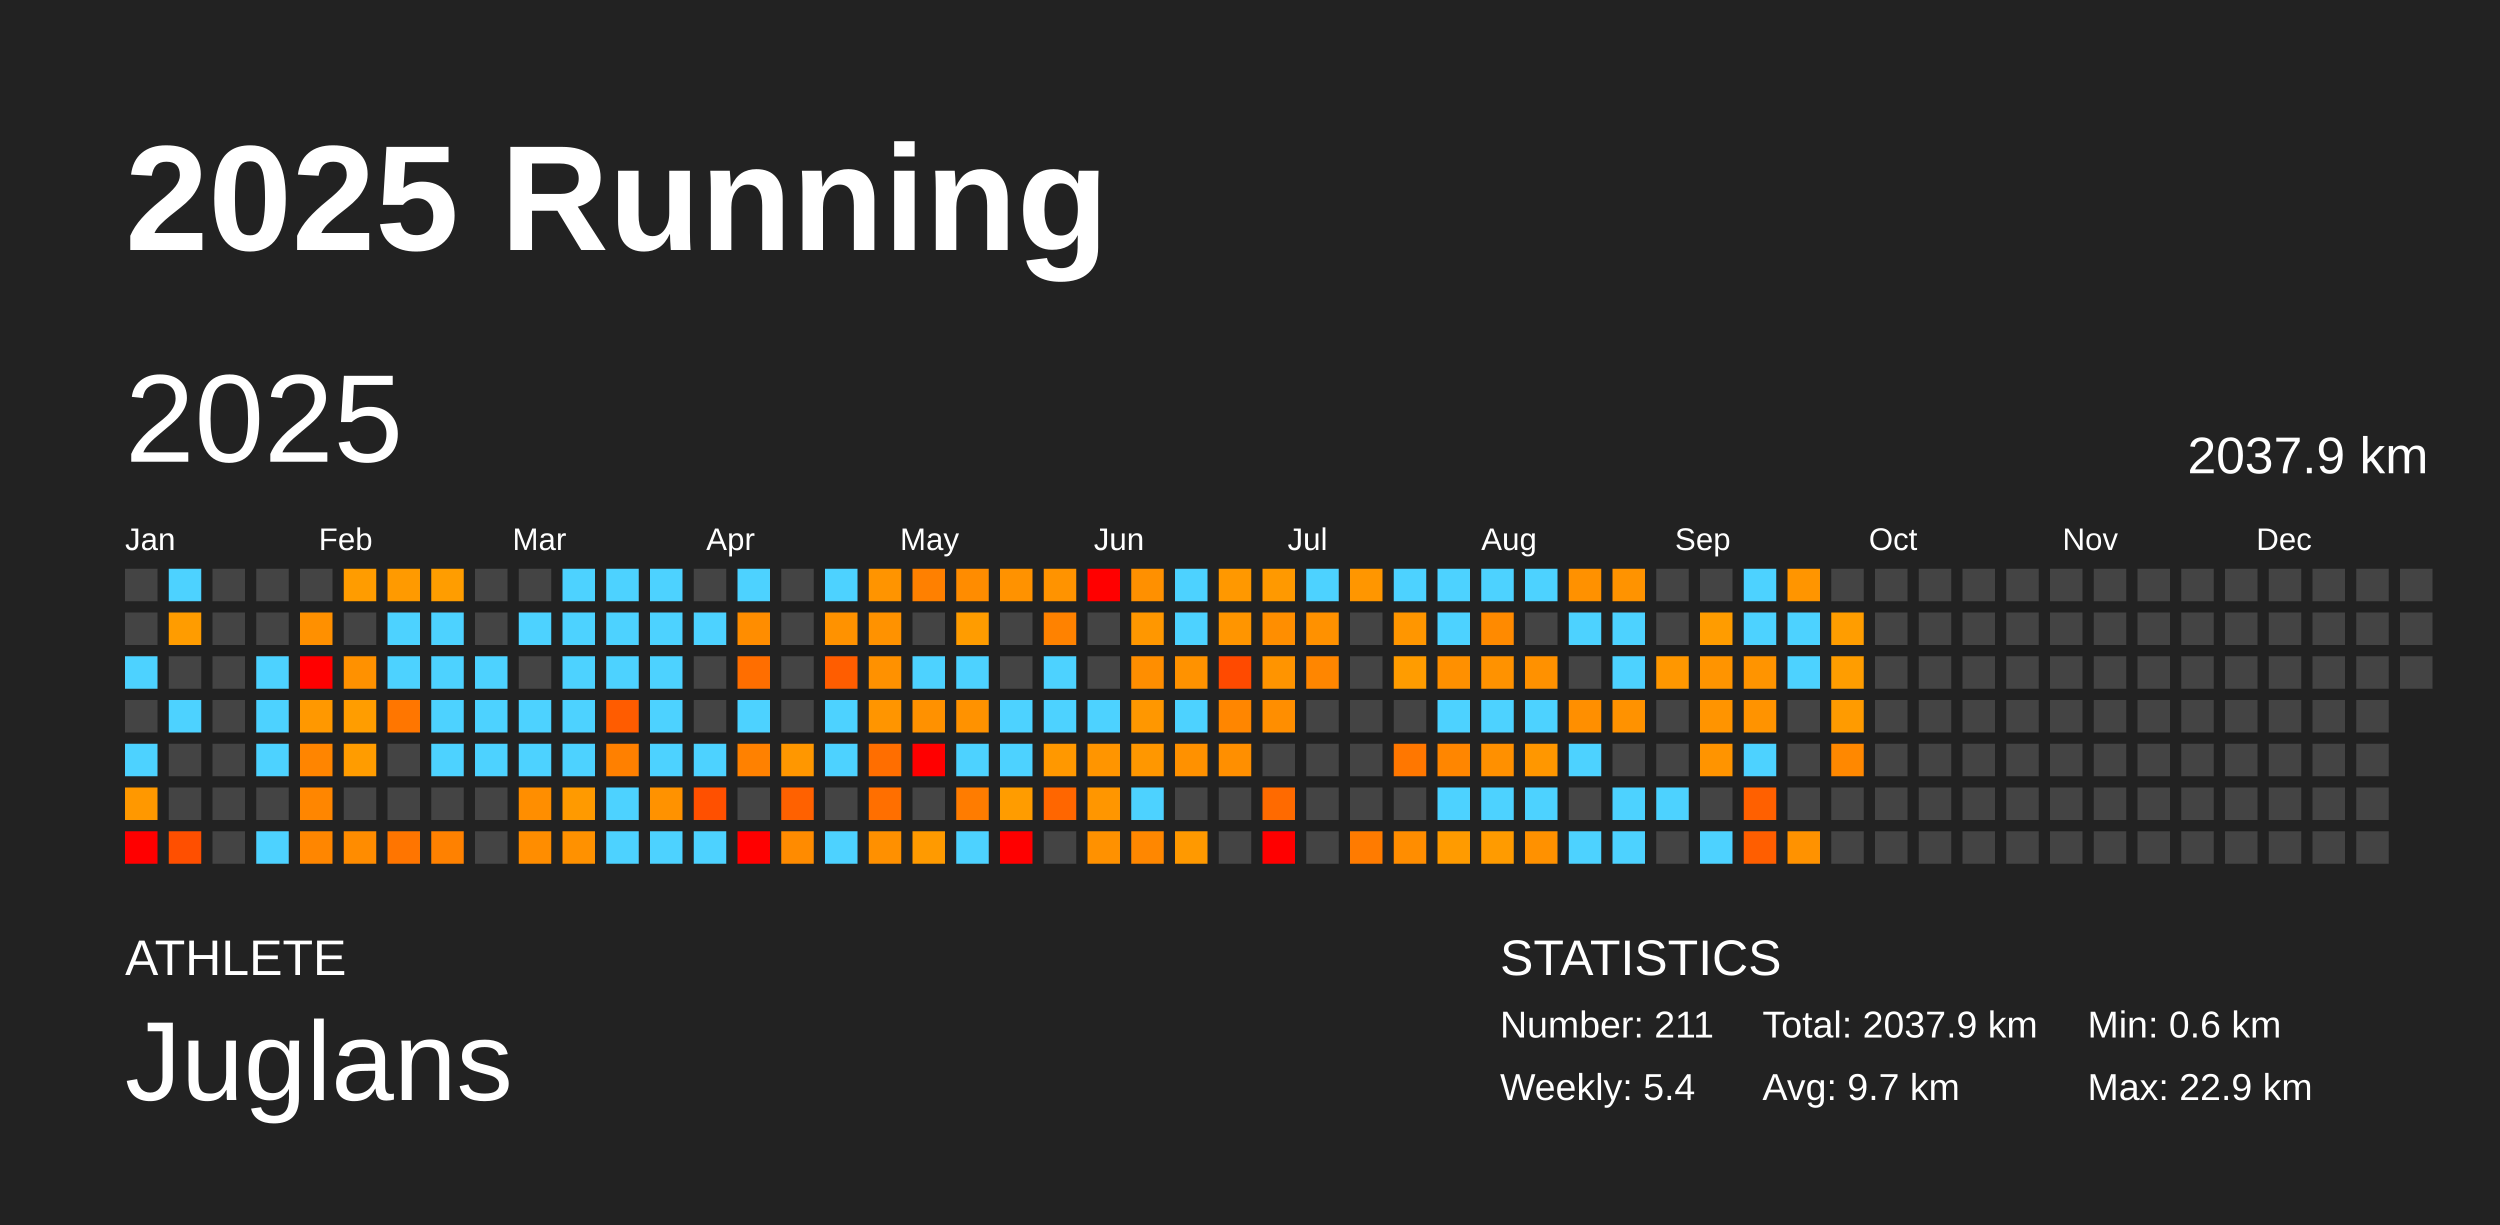
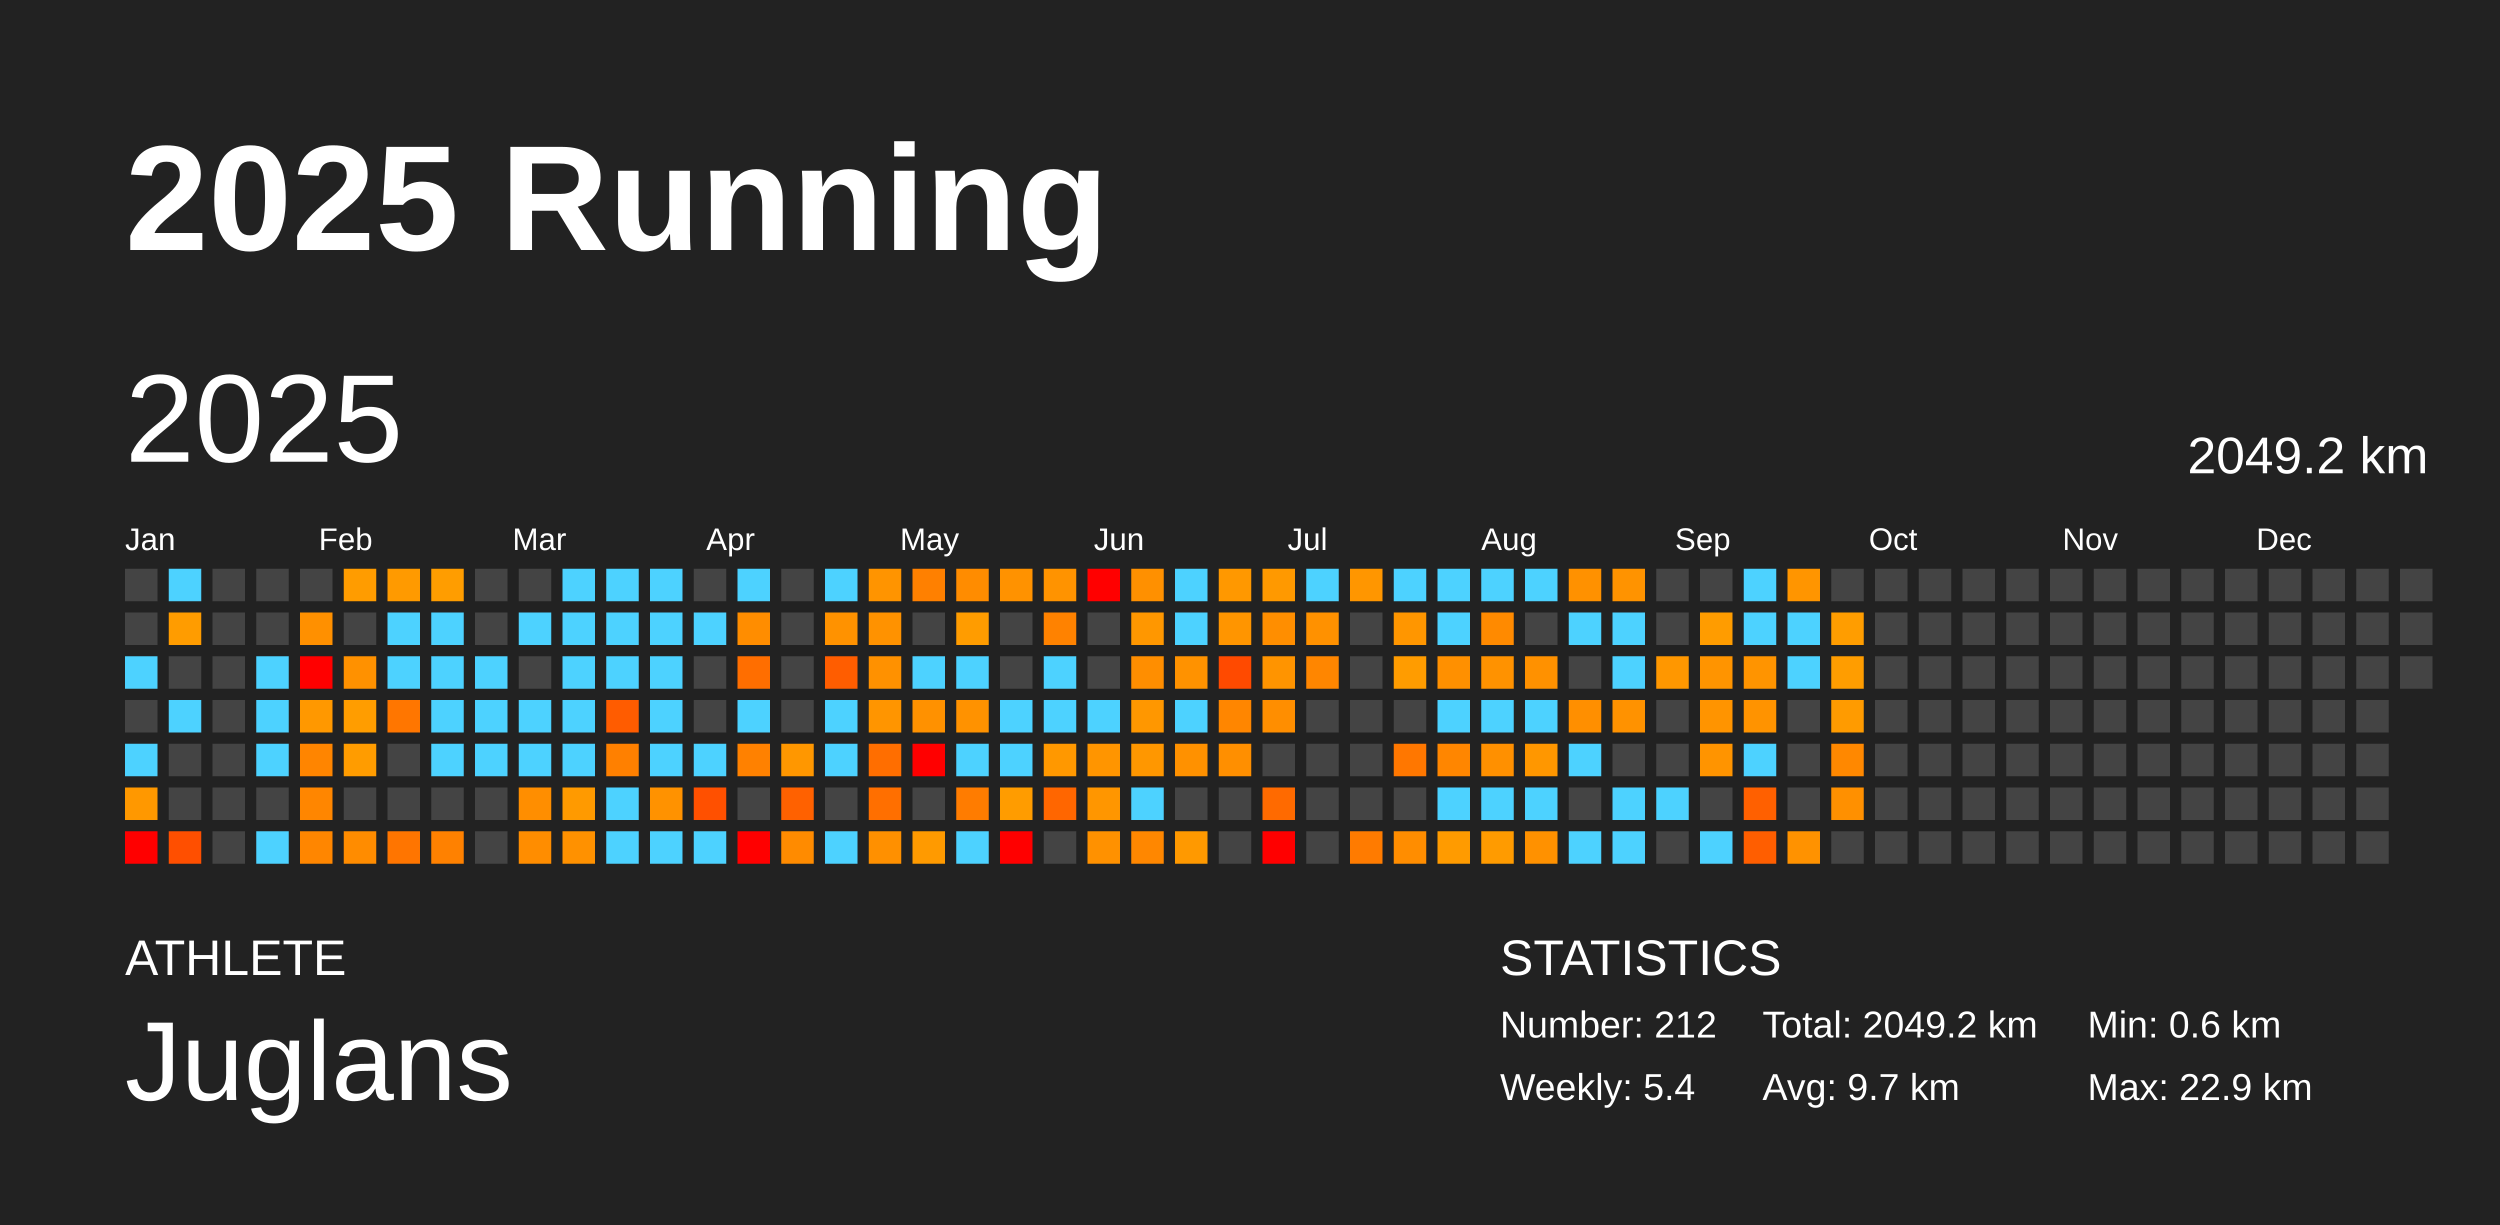
<svg xmlns="http://www.w3.org/2000/svg" baseProfile="full" height="98mm" version="1.1" viewBox="0,0,200,98" width="200mm">
  <defs />
  <rect fill="#222222" height="98" width="200" x="0" y="0" />
  <text fill="#FFFFFF" style="font-size:12px; font-family:Arial; font-weight:bold;" x="10" y="20">2025 Running</text>
  <text fill="#FFFFFF" style="font-size:4px; font-family:Arial" x="10" y="78">ATHLETE</text>
  <text fill="#FFFFFF" style="font-size:9px; font-family:Arial" x="10" y="88">Juglans</text>
  <text fill="#FFFFFF" style="font-size:4px; font-family:Arial" x="120" y="78">STATISTICS</text>
-   <text fill="#FFFFFF" style="font-size:3px; font-family:Arial" x="120" y="83">Number: 211</text>
+   <text fill="#FFFFFF" style="font-size:3px; font-family:Arial" x="120" y="83">Number: 212</text>
  <text fill="#FFFFFF" style="font-size:3px; font-family:Arial" x="120" y="88">Weekly: 5.4</text>
-   <text fill="#FFFFFF" style="font-size:3px; font-family:Arial" x="141" y="83">Total: 2037.9 km</text>
+   <text fill="#FFFFFF" style="font-size:3px; font-family:Arial" x="141" y="83">Total: 2049.2 km</text>
  <text fill="#FFFFFF" style="font-size:3px; font-family:Arial" x="141" y="88">Avg: 9.7 km</text>
  <text fill="#FFFFFF" style="font-size:3px; font-family:Arial" x="167" y="83">Min: 0.6 km</text>
  <text fill="#FFFFFF" style="font-size:3px; font-family:Arial" x="167" y="88">Max: 22.9 km</text>
  <text dominant-baseline="hanging" fill="#FFFFFF" style="font-size:10.0px; font-family:Arial;" x="10" y="30">2025</text>
-   <text dominant-baseline="hanging" fill="#FFFFFF" style="font-size:4.125px; font-family:Arial;" x="175" y="35">2037.9 km</text>
+   <text dominant-baseline="hanging" fill="#FFFFFF" style="font-size:4.125px; font-family:Arial;" x="175" y="35">2049.2 km</text>
  <text fill="#FFFFFF" style="font-size:2.5px; font-family:Arial" x="10.0" y="44">Jan</text>
  <text fill="#FFFFFF" style="font-size:2.5px; font-family:Arial" x="25.5" y="44">Feb</text>
  <text fill="#FFFFFF" style="font-size:2.5px; font-family:Arial" x="41.0" y="44">Mar</text>
  <text fill="#FFFFFF" style="font-size:2.5px; font-family:Arial" x="56.5" y="44">Apr</text>
  <text fill="#FFFFFF" style="font-size:2.5px; font-family:Arial" x="72.0" y="44">May</text>
  <text fill="#FFFFFF" style="font-size:2.5px; font-family:Arial" x="87.5" y="44">Jun</text>
  <text fill="#FFFFFF" style="font-size:2.5px; font-family:Arial" x="103.0" y="44">Jul</text>
  <text fill="#FFFFFF" style="font-size:2.5px; font-family:Arial" x="118.5" y="44">Aug</text>
  <text fill="#FFFFFF" style="font-size:2.5px; font-family:Arial" x="134.0" y="44">Sep</text>
  <text fill="#FFFFFF" style="font-size:2.5px; font-family:Arial" x="149.5" y="44">Oct</text>
  <text fill="#FFFFFF" style="font-size:2.5px; font-family:Arial" x="165.0" y="44">Nov</text>
  <text fill="#FFFFFF" style="font-size:2.5px; font-family:Arial" x="180.5" y="44">Dec</text>
  <rect fill="#444444" height="2.6" width="2.6" x="10.0" y="45.5" />
  <rect fill="#444444" height="2.6" width="2.6" x="10.0" y="49.0" />
  <rect fill="#4dd2ff" height="2.6" width="2.6" x="10.0" y="52.5" />
  <rect fill="#444444" height="2.6" width="2.6" x="10.0" y="56.0" />
  <rect fill="#4dd2ff" height="2.6" width="2.6" x="10.0" y="59.5" />
  <rect fill="#ff9800" height="2.6" width="2.6" x="10.0" y="63.0" />
  <rect fill="red" height="2.6" width="2.6" x="10.0" y="66.5" />
  <rect fill="#4dd2ff" height="2.6" width="2.6" x="13.5" y="45.5" />
  <rect fill="#ff9c00" height="2.6" width="2.6" x="13.5" y="49.0" />
  <rect fill="#444444" height="2.6" width="2.6" x="13.5" y="52.5" />
  <rect fill="#4dd2ff" height="2.6" width="2.6" x="13.5" y="56.0" />
  <rect fill="#444444" height="2.6" width="2.6" x="13.5" y="59.5" />
  <rect fill="#444444" height="2.6" width="2.6" x="13.5" y="63.0" />
  <rect fill="#ff4f00" height="2.6" width="2.6" x="13.5" y="66.5" />
  <rect fill="#444444" height="2.6" width="2.6" x="17.0" y="45.5" />
  <rect fill="#444444" height="2.6" width="2.6" x="17.0" y="49.0" />
  <rect fill="#444444" height="2.6" width="2.6" x="17.0" y="52.5" />
  <rect fill="#444444" height="2.6" width="2.6" x="17.0" y="56.0" />
  <rect fill="#444444" height="2.6" width="2.6" x="17.0" y="59.5" />
  <rect fill="#444444" height="2.6" width="2.6" x="17.0" y="63.0" />
  <rect fill="#444444" height="2.6" width="2.6" x="17.0" y="66.5" />
  <rect fill="#444444" height="2.6" width="2.6" x="20.5" y="45.5" />
  <rect fill="#444444" height="2.6" width="2.6" x="20.5" y="49.0" />
  <rect fill="#4dd2ff" height="2.6" width="2.6" x="20.5" y="52.5" />
  <rect fill="#4dd2ff" height="2.6" width="2.6" x="20.5" y="56.0" />
  <rect fill="#4dd2ff" height="2.6" width="2.6" x="20.5" y="59.5" />
  <rect fill="#444444" height="2.6" width="2.6" x="20.5" y="63.0" />
  <rect fill="#4dd2ff" height="2.6" width="2.6" x="20.5" y="66.5" />
  <rect fill="#444444" height="2.6" width="2.6" x="24.0" y="45.5" />
  <rect fill="#ff9000" height="2.6" width="2.6" x="24.0" y="49.0" />
  <rect fill="red" height="2.6" width="2.6" x="24.0" y="52.5" />
  <rect fill="#ff9800" height="2.6" width="2.6" x="24.0" y="56.0" />
  <rect fill="#ff8500" height="2.6" width="2.6" x="24.0" y="59.5" />
  <rect fill="#ff8600" height="2.6" width="2.6" x="24.0" y="63.0" />
  <rect fill="#ff8600" height="2.6" width="2.6" x="24.0" y="66.5" />
  <rect fill="#ff9c00" height="2.6" width="2.6" x="27.5" y="45.5" />
  <rect fill="#444444" height="2.6" width="2.6" x="27.5" y="49.0" />
  <rect fill="#ff9100" height="2.6" width="2.6" x="27.5" y="52.5" />
  <rect fill="#ff9d00" height="2.6" width="2.6" x="27.5" y="56.0" />
  <rect fill="#ff9c00" height="2.6" width="2.6" x="27.5" y="59.5" />
  <rect fill="#444444" height="2.6" width="2.6" x="27.5" y="63.0" />
  <rect fill="#ff8c00" height="2.6" width="2.6" x="27.5" y="66.5" />
  <rect fill="#ff9a00" height="2.6" width="2.6" x="31.0" y="45.5" />
  <rect fill="#4dd2ff" height="2.6" width="2.6" x="31.0" y="49.0" />
  <rect fill="#4dd2ff" height="2.6" width="2.6" x="31.0" y="52.5" />
  <rect fill="#ff7600" height="2.6" width="2.6" x="31.0" y="56.0" />
  <rect fill="#444444" height="2.6" width="2.6" x="31.0" y="59.5" />
  <rect fill="#444444" height="2.6" width="2.6" x="31.0" y="63.0" />
  <rect fill="#ff7500" height="2.6" width="2.6" x="31.0" y="66.5" />
  <rect fill="#ff9d00" height="2.6" width="2.6" x="34.5" y="45.5" />
  <rect fill="#4dd2ff" height="2.6" width="2.6" x="34.5" y="49.0" />
  <rect fill="#4dd2ff" height="2.6" width="2.6" x="34.5" y="52.5" />
  <rect fill="#4dd2ff" height="2.6" width="2.6" x="34.5" y="56.0" />
  <rect fill="#4dd2ff" height="2.6" width="2.6" x="34.5" y="59.5" />
  <rect fill="#444444" height="2.6" width="2.6" x="34.5" y="63.0" />
  <rect fill="#ff8100" height="2.6" width="2.6" x="34.5" y="66.5" />
  <rect fill="#444444" height="2.6" width="2.6" x="38.0" y="45.5" />
  <rect fill="#444444" height="2.6" width="2.6" x="38.0" y="49.0" />
  <rect fill="#4dd2ff" height="2.6" width="2.6" x="38.0" y="52.5" />
  <rect fill="#4dd2ff" height="2.6" width="2.6" x="38.0" y="56.0" />
  <rect fill="#4dd2ff" height="2.6" width="2.6" x="38.0" y="59.5" />
  <rect fill="#444444" height="2.6" width="2.6" x="38.0" y="63.0" />
  <rect fill="#444444" height="2.6" width="2.6" x="38.0" y="66.5" />
  <rect fill="#444444" height="2.6" width="2.6" x="41.5" y="45.5" />
  <rect fill="#4dd2ff" height="2.6" width="2.6" x="41.5" y="49.0" />
  <rect fill="#444444" height="2.6" width="2.6" x="41.5" y="52.5" />
  <rect fill="#4dd2ff" height="2.6" width="2.6" x="41.5" y="56.0" />
  <rect fill="#4dd2ff" height="2.6" width="2.6" x="41.5" y="59.5" />
  <rect fill="#ff8e00" height="2.6" width="2.6" x="41.5" y="63.0" />
  <rect fill="#ff8d00" height="2.6" width="2.6" x="41.5" y="66.5" />
  <rect fill="#4dd2ff" height="2.6" width="2.6" x="45.0" y="45.5" />
  <rect fill="#4dd2ff" height="2.6" width="2.6" x="45.0" y="49.0" />
  <rect fill="#4dd2ff" height="2.6" width="2.6" x="45.0" y="52.5" />
  <rect fill="#4dd2ff" height="2.6" width="2.6" x="45.0" y="56.0" />
  <rect fill="#4dd2ff" height="2.6" width="2.6" x="45.0" y="59.5" />
  <rect fill="#ff9a00" height="2.6" width="2.6" x="45.0" y="63.0" />
  <rect fill="#ff9100" height="2.6" width="2.6" x="45.0" y="66.5" />
  <rect fill="#4dd2ff" height="2.6" width="2.6" x="48.5" y="45.5" />
  <rect fill="#4dd2ff" height="2.6" width="2.6" x="48.5" y="49.0" />
  <rect fill="#4dd2ff" height="2.6" width="2.6" x="48.5" y="52.5" />
  <rect fill="#ff5c00" height="2.6" width="2.6" x="48.5" y="56.0" />
  <rect fill="#ff8000" height="2.6" width="2.6" x="48.5" y="59.5" />
  <rect fill="#4dd2ff" height="2.6" width="2.6" x="48.5" y="63.0" />
  <rect fill="#4dd2ff" height="2.6" width="2.6" x="48.5" y="66.5" />
  <rect fill="#4dd2ff" height="2.6" width="2.6" x="52.0" y="45.5" />
  <rect fill="#4dd2ff" height="2.6" width="2.6" x="52.0" y="49.0" />
  <rect fill="#4dd2ff" height="2.6" width="2.6" x="52.0" y="52.5" />
  <rect fill="#4dd2ff" height="2.6" width="2.6" x="52.0" y="56.0" />
  <rect fill="#4dd2ff" height="2.6" width="2.6" x="52.0" y="59.5" />
  <rect fill="#ff9200" height="2.6" width="2.6" x="52.0" y="63.0" />
  <rect fill="#4dd2ff" height="2.6" width="2.6" x="52.0" y="66.5" />
  <rect fill="#444444" height="2.6" width="2.6" x="55.5" y="45.5" />
  <rect fill="#4dd2ff" height="2.6" width="2.6" x="55.5" y="49.0" />
  <rect fill="#444444" height="2.6" width="2.6" x="55.5" y="52.5" />
  <rect fill="#444444" height="2.6" width="2.6" x="55.5" y="56.0" />
  <rect fill="#4dd2ff" height="2.6" width="2.6" x="55.5" y="59.5" />
  <rect fill="#ff5000" height="2.6" width="2.6" x="55.5" y="63.0" />
  <rect fill="#4dd2ff" height="2.6" width="2.6" x="55.5" y="66.5" />
  <rect fill="#4dd2ff" height="2.6" width="2.6" x="59.0" y="45.5" />
  <rect fill="#ff8d00" height="2.6" width="2.6" x="59.0" y="49.0" />
  <rect fill="#ff6e00" height="2.6" width="2.6" x="59.0" y="52.5" />
  <rect fill="#4dd2ff" height="2.6" width="2.6" x="59.0" y="56.0" />
  <rect fill="#ff8100" height="2.6" width="2.6" x="59.0" y="59.5" />
  <rect fill="#444444" height="2.6" width="2.6" x="59.0" y="63.0" />
  <rect fill="red" height="2.6" width="2.6" x="59.0" y="66.5" />
  <rect fill="#444444" height="2.6" width="2.6" x="62.5" y="45.5" />
  <rect fill="#444444" height="2.6" width="2.6" x="62.5" y="49.0" />
  <rect fill="#444444" height="2.6" width="2.6" x="62.5" y="52.5" />
  <rect fill="#444444" height="2.6" width="2.6" x="62.5" y="56.0" />
  <rect fill="#ff9700" height="2.6" width="2.6" x="62.5" y="59.5" />
  <rect fill="#ff6100" height="2.6" width="2.6" x="62.5" y="63.0" />
  <rect fill="#ff8b00" height="2.6" width="2.6" x="62.5" y="66.5" />
  <rect fill="#4dd2ff" height="2.6" width="2.6" x="66.0" y="45.5" />
  <rect fill="#ff9200" height="2.6" width="2.6" x="66.0" y="49.0" />
  <rect fill="#ff5d00" height="2.6" width="2.6" x="66.0" y="52.5" />
  <rect fill="#4dd2ff" height="2.6" width="2.6" x="66.0" y="56.0" />
  <rect fill="#4dd2ff" height="2.6" width="2.6" x="66.0" y="59.5" />
  <rect fill="#444444" height="2.6" width="2.6" x="66.0" y="63.0" />
  <rect fill="#4dd2ff" height="2.6" width="2.6" x="66.0" y="66.5" />
  <rect fill="#ff9400" height="2.6" width="2.6" x="69.5" y="45.5" />
  <rect fill="#ff9200" height="2.6" width="2.6" x="69.5" y="49.0" />
  <rect fill="#ff9100" height="2.6" width="2.6" x="69.5" y="52.5" />
  <rect fill="#ff9500" height="2.6" width="2.6" x="69.5" y="56.0" />
  <rect fill="#ff6e00" height="2.6" width="2.6" x="69.5" y="59.5" />
  <rect fill="#ff6f00" height="2.6" width="2.6" x="69.5" y="63.0" />
  <rect fill="#ff9000" height="2.6" width="2.6" x="69.5" y="66.5" />
  <rect fill="#ff8000" height="2.6" width="2.6" x="73.0" y="45.5" />
  <rect fill="#444444" height="2.6" width="2.6" x="73.0" y="49.0" />
  <rect fill="#4dd2ff" height="2.6" width="2.6" x="73.0" y="52.5" />
  <rect fill="#ff9100" height="2.6" width="2.6" x="73.0" y="56.0" />
  <rect fill="red" height="2.6" width="2.6" x="73.0" y="59.5" />
  <rect fill="#444444" height="2.6" width="2.6" x="73.0" y="63.0" />
  <rect fill="#ff9a00" height="2.6" width="2.6" x="73.0" y="66.5" />
  <rect fill="#ff8c00" height="2.6" width="2.6" x="76.5" y="45.5" />
  <rect fill="#ff9c00" height="2.6" width="2.6" x="76.5" y="49.0" />
  <rect fill="#4dd2ff" height="2.6" width="2.6" x="76.5" y="52.5" />
  <rect fill="#ff9200" height="2.6" width="2.6" x="76.5" y="56.0" />
  <rect fill="#4dd2ff" height="2.6" width="2.6" x="76.5" y="59.5" />
  <rect fill="#ff7c00" height="2.6" width="2.6" x="76.5" y="63.0" />
  <rect fill="#4dd2ff" height="2.6" width="2.6" x="76.5" y="66.5" />
  <rect fill="#ff9200" height="2.6" width="2.6" x="80.0" y="45.5" />
  <rect fill="#444444" height="2.6" width="2.6" x="80.0" y="49.0" />
  <rect fill="#444444" height="2.6" width="2.6" x="80.0" y="52.5" />
  <rect fill="#4dd2ff" height="2.6" width="2.6" x="80.0" y="56.0" />
  <rect fill="#4dd2ff" height="2.6" width="2.6" x="80.0" y="59.5" />
  <rect fill="#ff9c00" height="2.6" width="2.6" x="80.0" y="63.0" />
  <rect fill="red" height="2.6" width="2.6" x="80.0" y="66.5" />
  <rect fill="#ff9300" height="2.6" width="2.6" x="83.5" y="45.5" />
  <rect fill="#ff8200" height="2.6" width="2.6" x="83.5" y="49.0" />
  <rect fill="#4dd2ff" height="2.6" width="2.6" x="83.5" y="52.5" />
  <rect fill="#4dd2ff" height="2.6" width="2.6" x="83.5" y="56.0" />
  <rect fill="#ff9800" height="2.6" width="2.6" x="83.5" y="59.5" />
  <rect fill="#ff6600" height="2.6" width="2.6" x="83.5" y="63.0" />
  <rect fill="#444444" height="2.6" width="2.6" x="83.5" y="66.5" />
  <rect fill="red" height="2.6" width="2.6" x="87.0" y="45.5" />
  <rect fill="#444444" height="2.6" width="2.6" x="87.0" y="49.0" />
  <rect fill="#444444" height="2.6" width="2.6" x="87.0" y="52.5" />
  <rect fill="#4dd2ff" height="2.6" width="2.6" x="87.0" y="56.0" />
  <rect fill="#ff9500" height="2.6" width="2.6" x="87.0" y="59.5" />
  <rect fill="#ff9600" height="2.6" width="2.6" x="87.0" y="63.0" />
  <rect fill="#ff9100" height="2.6" width="2.6" x="87.0" y="66.5" />
  <rect fill="#ff9000" height="2.6" width="2.6" x="90.5" y="45.5" />
  <rect fill="#ff9700" height="2.6" width="2.6" x="90.5" y="49.0" />
  <rect fill="#ff8e00" height="2.6" width="2.6" x="90.5" y="52.5" />
  <rect fill="#ff9700" height="2.6" width="2.6" x="90.5" y="56.0" />
  <rect fill="#ff9700" height="2.6" width="2.6" x="90.5" y="59.5" />
  <rect fill="#4dd2ff" height="2.6" width="2.6" x="90.5" y="63.0" />
  <rect fill="#ff8700" height="2.6" width="2.6" x="90.5" y="66.5" />
  <rect fill="#4dd2ff" height="2.6" width="2.6" x="94.0" y="45.5" />
  <rect fill="#4dd2ff" height="2.6" width="2.6" x="94.0" y="49.0" />
  <rect fill="#ff9200" height="2.6" width="2.6" x="94.0" y="52.5" />
  <rect fill="#4dd2ff" height="2.6" width="2.6" x="94.0" y="56.0" />
  <rect fill="#ff9100" height="2.6" width="2.6" x="94.0" y="59.5" />
  <rect fill="#444444" height="2.6" width="2.6" x="94.0" y="63.0" />
  <rect fill="#ff9900" height="2.6" width="2.6" x="94.0" y="66.5" />
  <rect fill="#ff9800" height="2.6" width="2.6" x="97.5" y="45.5" />
  <rect fill="#ff9500" height="2.6" width="2.6" x="97.5" y="49.0" />
  <rect fill="#ff4a00" height="2.6" width="2.6" x="97.5" y="52.5" />
  <rect fill="#ff8600" height="2.6" width="2.6" x="97.5" y="56.0" />
  <rect fill="#ff8f00" height="2.6" width="2.6" x="97.5" y="59.5" />
  <rect fill="#444444" height="2.6" width="2.6" x="97.5" y="63.0" />
  <rect fill="#444444" height="2.6" width="2.6" x="97.5" y="66.5" />
  <rect fill="#ff9900" height="2.6" width="2.6" x="101.0" y="45.5" />
  <rect fill="#ff8e00" height="2.6" width="2.6" x="101.0" y="49.0" />
  <rect fill="#ff9400" height="2.6" width="2.6" x="101.0" y="52.5" />
  <rect fill="#ff8e00" height="2.6" width="2.6" x="101.0" y="56.0" />
  <rect fill="#444444" height="2.6" width="2.6" x="101.0" y="59.5" />
  <rect fill="#ff6a00" height="2.6" width="2.6" x="101.0" y="63.0" />
  <rect fill="red" height="2.6" width="2.6" x="101.0" y="66.5" />
  <rect fill="#4dd2ff" height="2.6" width="2.6" x="104.5" y="45.5" />
  <rect fill="#ff9100" height="2.6" width="2.6" x="104.5" y="49.0" />
  <rect fill="#ff8600" height="2.6" width="2.6" x="104.5" y="52.5" />
  <rect fill="#444444" height="2.6" width="2.6" x="104.5" y="56.0" />
  <rect fill="#444444" height="2.6" width="2.6" x="104.5" y="59.5" />
  <rect fill="#444444" height="2.6" width="2.6" x="104.5" y="63.0" />
  <rect fill="#444444" height="2.6" width="2.6" x="104.5" y="66.5" />
  <rect fill="#ff9600" height="2.6" width="2.6" x="108.0" y="45.5" />
  <rect fill="#444444" height="2.6" width="2.6" x="108.0" y="49.0" />
  <rect fill="#444444" height="2.6" width="2.6" x="108.0" y="52.5" />
  <rect fill="#444444" height="2.6" width="2.6" x="108.0" y="56.0" />
  <rect fill="#444444" height="2.6" width="2.6" x="108.0" y="59.5" />
  <rect fill="#444444" height="2.6" width="2.6" x="108.0" y="63.0" />
  <rect fill="#ff7b00" height="2.6" width="2.6" x="108.0" y="66.5" />
  <rect fill="#4dd2ff" height="2.6" width="2.6" x="111.5" y="45.5" />
  <rect fill="#ff9600" height="2.6" width="2.6" x="111.5" y="49.0" />
  <rect fill="#ff9c00" height="2.6" width="2.6" x="111.5" y="52.5" />
  <rect fill="#444444" height="2.6" width="2.6" x="111.5" y="56.0" />
  <rect fill="#ff7700" height="2.6" width="2.6" x="111.5" y="59.5" />
  <rect fill="#444444" height="2.6" width="2.6" x="111.5" y="63.0" />
  <rect fill="#ff8d00" height="2.6" width="2.6" x="111.5" y="66.5" />
  <rect fill="#4dd2ff" height="2.6" width="2.6" x="115.0" y="45.5" />
  <rect fill="#4dd2ff" height="2.6" width="2.6" x="115.0" y="49.0" />
  <rect fill="#ff9000" height="2.6" width="2.6" x="115.0" y="52.5" />
  <rect fill="#4dd2ff" height="2.6" width="2.6" x="115.0" y="56.0" />
  <rect fill="#ff8600" height="2.6" width="2.6" x="115.0" y="59.5" />
  <rect fill="#4dd2ff" height="2.6" width="2.6" x="115.0" y="63.0" />
  <rect fill="#ff9b00" height="2.6" width="2.6" x="115.0" y="66.5" />
  <rect fill="#4dd2ff" height="2.6" width="2.6" x="118.5" y="45.5" />
  <rect fill="#ff8a00" height="2.6" width="2.6" x="118.5" y="49.0" />
  <rect fill="#ff9200" height="2.6" width="2.6" x="118.5" y="52.5" />
  <rect fill="#4dd2ff" height="2.6" width="2.6" x="118.5" y="56.0" />
  <rect fill="#ff9000" height="2.6" width="2.6" x="118.5" y="59.5" />
  <rect fill="#4dd2ff" height="2.6" width="2.6" x="118.5" y="63.0" />
  <rect fill="#ff9b00" height="2.6" width="2.6" x="118.5" y="66.5" />
  <rect fill="#4dd2ff" height="2.6" width="2.6" x="122.0" y="45.5" />
  <rect fill="#444444" height="2.6" width="2.6" x="122.0" y="49.0" />
  <rect fill="#ff9100" height="2.6" width="2.6" x="122.0" y="52.5" />
  <rect fill="#4dd2ff" height="2.6" width="2.6" x="122.0" y="56.0" />
  <rect fill="#ff9700" height="2.6" width="2.6" x="122.0" y="59.5" />
  <rect fill="#4dd2ff" height="2.6" width="2.6" x="122.0" y="63.0" />
  <rect fill="#ff9100" height="2.6" width="2.6" x="122.0" y="66.5" />
  <rect fill="#ff9100" height="2.6" width="2.6" x="125.5" y="45.5" />
  <rect fill="#4dd2ff" height="2.6" width="2.6" x="125.5" y="49.0" />
  <rect fill="#444444" height="2.6" width="2.6" x="125.5" y="52.5" />
  <rect fill="#ff8f00" height="2.6" width="2.6" x="125.5" y="56.0" />
  <rect fill="#4dd2ff" height="2.6" width="2.6" x="125.5" y="59.5" />
  <rect fill="#444444" height="2.6" width="2.6" x="125.5" y="63.0" />
  <rect fill="#4dd2ff" height="2.6" width="2.6" x="125.5" y="66.5" />
  <rect fill="#ff9300" height="2.6" width="2.6" x="129.0" y="45.5" />
  <rect fill="#4dd2ff" height="2.6" width="2.6" x="129.0" y="49.0" />
  <rect fill="#4dd2ff" height="2.6" width="2.6" x="129.0" y="52.5" />
  <rect fill="#ff9200" height="2.6" width="2.6" x="129.0" y="56.0" />
  <rect fill="#444444" height="2.6" width="2.6" x="129.0" y="59.5" />
  <rect fill="#4dd2ff" height="2.6" width="2.6" x="129.0" y="63.0" />
  <rect fill="#4dd2ff" height="2.6" width="2.6" x="129.0" y="66.5" />
  <rect fill="#444444" height="2.6" width="2.6" x="132.5" y="45.5" />
  <rect fill="#444444" height="2.6" width="2.6" x="132.5" y="49.0" />
  <rect fill="#ff9700" height="2.6" width="2.6" x="132.5" y="52.5" />
  <rect fill="#444444" height="2.6" width="2.6" x="132.5" y="56.0" />
  <rect fill="#444444" height="2.6" width="2.6" x="132.5" y="59.5" />
  <rect fill="#4dd2ff" height="2.6" width="2.6" x="132.5" y="63.0" />
  <rect fill="#444444" height="2.6" width="2.6" x="132.5" y="66.5" />
  <rect fill="#444444" height="2.6" width="2.6" x="136.0" y="45.5" />
  <rect fill="#ff9c00" height="2.6" width="2.6" x="136.0" y="49.0" />
  <rect fill="#ff9400" height="2.6" width="2.6" x="136.0" y="52.5" />
  <rect fill="#ff9400" height="2.6" width="2.6" x="136.0" y="56.0" />
  <rect fill="#ff9400" height="2.6" width="2.6" x="136.0" y="59.5" />
  <rect fill="#444444" height="2.6" width="2.6" x="136.0" y="63.0" />
  <rect fill="#4dd2ff" height="2.6" width="2.6" x="136.0" y="66.5" />
  <rect fill="#4dd2ff" height="2.6" width="2.6" x="139.5" y="45.5" />
  <rect fill="#4dd2ff" height="2.6" width="2.6" x="139.5" y="49.0" />
  <rect fill="#ff9400" height="2.6" width="2.6" x="139.5" y="52.5" />
  <rect fill="#ff9300" height="2.6" width="2.6" x="139.5" y="56.0" />
  <rect fill="#4dd2ff" height="2.6" width="2.6" x="139.5" y="59.5" />
  <rect fill="#ff6000" height="2.6" width="2.6" x="139.5" y="63.0" />
  <rect fill="#ff5e00" height="2.6" width="2.6" x="139.5" y="66.5" />
  <rect fill="#ff9500" height="2.6" width="2.6" x="143.0" y="45.5" />
  <rect fill="#4dd2ff" height="2.6" width="2.6" x="143.0" y="49.0" />
  <rect fill="#4dd2ff" height="2.6" width="2.6" x="143.0" y="52.5" />
  <rect fill="#444444" height="2.6" width="2.6" x="143.0" y="56.0" />
  <rect fill="#444444" height="2.6" width="2.6" x="143.0" y="59.5" />
  <rect fill="#444444" height="2.6" width="2.6" x="143.0" y="63.0" />
  <rect fill="#ff9200" height="2.6" width="2.6" x="143.0" y="66.5" />
  <rect fill="#444444" height="2.6" width="2.6" x="146.5" y="45.5" />
  <rect fill="#ff9d00" height="2.6" width="2.6" x="146.5" y="49.0" />
  <rect fill="#ff9d00" height="2.6" width="2.6" x="146.5" y="52.5" />
  <rect fill="#ff9b00" height="2.6" width="2.6" x="146.5" y="56.0" />
  <rect fill="#ff8800" height="2.6" width="2.6" x="146.5" y="59.5" />
-   <rect fill="#444444" height="2.6" width="2.6" x="146.5" y="63.0" />
+   <rect fill="#ff9000" height="2.6" width="2.6" x="146.5" y="63.0" />
  <rect fill="#444444" height="2.6" width="2.6" x="146.5" y="66.5" />
  <rect fill="#444444" height="2.6" width="2.6" x="150.0" y="45.5" />
  <rect fill="#444444" height="2.6" width="2.6" x="150.0" y="49.0" />
  <rect fill="#444444" height="2.6" width="2.6" x="150.0" y="52.5" />
  <rect fill="#444444" height="2.6" width="2.6" x="150.0" y="56.0" />
  <rect fill="#444444" height="2.6" width="2.6" x="150.0" y="59.5" />
  <rect fill="#444444" height="2.6" width="2.6" x="150.0" y="63.0" />
  <rect fill="#444444" height="2.6" width="2.6" x="150.0" y="66.5" />
  <rect fill="#444444" height="2.6" width="2.6" x="153.5" y="45.5" />
  <rect fill="#444444" height="2.6" width="2.6" x="153.5" y="49.0" />
  <rect fill="#444444" height="2.6" width="2.6" x="153.5" y="52.5" />
  <rect fill="#444444" height="2.6" width="2.6" x="153.5" y="56.0" />
  <rect fill="#444444" height="2.6" width="2.6" x="153.5" y="59.5" />
  <rect fill="#444444" height="2.6" width="2.6" x="153.5" y="63.0" />
  <rect fill="#444444" height="2.6" width="2.6" x="153.5" y="66.5" />
  <rect fill="#444444" height="2.6" width="2.6" x="157.0" y="45.5" />
  <rect fill="#444444" height="2.6" width="2.6" x="157.0" y="49.0" />
  <rect fill="#444444" height="2.6" width="2.6" x="157.0" y="52.5" />
  <rect fill="#444444" height="2.6" width="2.6" x="157.0" y="56.0" />
  <rect fill="#444444" height="2.6" width="2.6" x="157.0" y="59.5" />
  <rect fill="#444444" height="2.6" width="2.6" x="157.0" y="63.0" />
  <rect fill="#444444" height="2.6" width="2.6" x="157.0" y="66.5" />
  <rect fill="#444444" height="2.6" width="2.6" x="160.5" y="45.5" />
  <rect fill="#444444" height="2.6" width="2.6" x="160.5" y="49.0" />
  <rect fill="#444444" height="2.6" width="2.6" x="160.5" y="52.5" />
  <rect fill="#444444" height="2.6" width="2.6" x="160.5" y="56.0" />
  <rect fill="#444444" height="2.6" width="2.6" x="160.5" y="59.5" />
  <rect fill="#444444" height="2.6" width="2.6" x="160.5" y="63.0" />
  <rect fill="#444444" height="2.6" width="2.6" x="160.5" y="66.5" />
  <rect fill="#444444" height="2.6" width="2.6" x="164.0" y="45.5" />
  <rect fill="#444444" height="2.6" width="2.6" x="164.0" y="49.0" />
  <rect fill="#444444" height="2.6" width="2.6" x="164.0" y="52.5" />
  <rect fill="#444444" height="2.6" width="2.6" x="164.0" y="56.0" />
  <rect fill="#444444" height="2.6" width="2.6" x="164.0" y="59.5" />
  <rect fill="#444444" height="2.6" width="2.6" x="164.0" y="63.0" />
  <rect fill="#444444" height="2.6" width="2.6" x="164.0" y="66.5" />
  <rect fill="#444444" height="2.6" width="2.6" x="167.5" y="45.5" />
  <rect fill="#444444" height="2.6" width="2.6" x="167.5" y="49.0" />
  <rect fill="#444444" height="2.6" width="2.6" x="167.5" y="52.5" />
  <rect fill="#444444" height="2.6" width="2.6" x="167.5" y="56.0" />
  <rect fill="#444444" height="2.6" width="2.6" x="167.5" y="59.5" />
  <rect fill="#444444" height="2.6" width="2.6" x="167.5" y="63.0" />
  <rect fill="#444444" height="2.6" width="2.6" x="167.5" y="66.5" />
  <rect fill="#444444" height="2.6" width="2.6" x="171.0" y="45.5" />
  <rect fill="#444444" height="2.6" width="2.6" x="171.0" y="49.0" />
  <rect fill="#444444" height="2.6" width="2.6" x="171.0" y="52.5" />
  <rect fill="#444444" height="2.6" width="2.6" x="171.0" y="56.0" />
  <rect fill="#444444" height="2.6" width="2.6" x="171.0" y="59.5" />
  <rect fill="#444444" height="2.6" width="2.6" x="171.0" y="63.0" />
  <rect fill="#444444" height="2.6" width="2.6" x="171.0" y="66.5" />
  <rect fill="#444444" height="2.6" width="2.6" x="174.5" y="45.5" />
  <rect fill="#444444" height="2.6" width="2.6" x="174.5" y="49.0" />
  <rect fill="#444444" height="2.6" width="2.6" x="174.5" y="52.5" />
  <rect fill="#444444" height="2.6" width="2.6" x="174.5" y="56.0" />
  <rect fill="#444444" height="2.6" width="2.6" x="174.5" y="59.5" />
  <rect fill="#444444" height="2.6" width="2.6" x="174.5" y="63.0" />
  <rect fill="#444444" height="2.6" width="2.6" x="174.5" y="66.5" />
  <rect fill="#444444" height="2.6" width="2.6" x="178.0" y="45.5" />
  <rect fill="#444444" height="2.6" width="2.6" x="178.0" y="49.0" />
  <rect fill="#444444" height="2.6" width="2.6" x="178.0" y="52.5" />
  <rect fill="#444444" height="2.6" width="2.6" x="178.0" y="56.0" />
  <rect fill="#444444" height="2.6" width="2.6" x="178.0" y="59.5" />
  <rect fill="#444444" height="2.6" width="2.6" x="178.0" y="63.0" />
  <rect fill="#444444" height="2.6" width="2.6" x="178.0" y="66.5" />
  <rect fill="#444444" height="2.6" width="2.6" x="181.5" y="45.5" />
  <rect fill="#444444" height="2.6" width="2.6" x="181.5" y="49.0" />
  <rect fill="#444444" height="2.6" width="2.6" x="181.5" y="52.5" />
  <rect fill="#444444" height="2.6" width="2.6" x="181.5" y="56.0" />
  <rect fill="#444444" height="2.6" width="2.6" x="181.5" y="59.5" />
  <rect fill="#444444" height="2.6" width="2.6" x="181.5" y="63.0" />
  <rect fill="#444444" height="2.6" width="2.6" x="181.5" y="66.5" />
  <rect fill="#444444" height="2.6" width="2.6" x="185.0" y="45.5" />
  <rect fill="#444444" height="2.6" width="2.6" x="185.0" y="49.0" />
  <rect fill="#444444" height="2.6" width="2.6" x="185.0" y="52.5" />
  <rect fill="#444444" height="2.6" width="2.6" x="185.0" y="56.0" />
  <rect fill="#444444" height="2.6" width="2.6" x="185.0" y="59.5" />
  <rect fill="#444444" height="2.6" width="2.6" x="185.0" y="63.0" />
  <rect fill="#444444" height="2.6" width="2.6" x="185.0" y="66.5" />
  <rect fill="#444444" height="2.6" width="2.6" x="188.5" y="45.5" />
  <rect fill="#444444" height="2.6" width="2.6" x="188.5" y="49.0" />
  <rect fill="#444444" height="2.6" width="2.6" x="188.5" y="52.5" />
  <rect fill="#444444" height="2.6" width="2.6" x="188.5" y="56.0" />
  <rect fill="#444444" height="2.6" width="2.6" x="188.5" y="59.5" />
  <rect fill="#444444" height="2.6" width="2.6" x="188.5" y="63.0" />
  <rect fill="#444444" height="2.6" width="2.6" x="188.5" y="66.5" />
  <rect fill="#444444" height="2.6" width="2.6" x="192.0" y="45.5" />
  <rect fill="#444444" height="2.6" width="2.6" x="192.0" y="49.0" />
  <rect fill="#444444" height="2.6" width="2.6" x="192.0" y="52.5" />
</svg>
